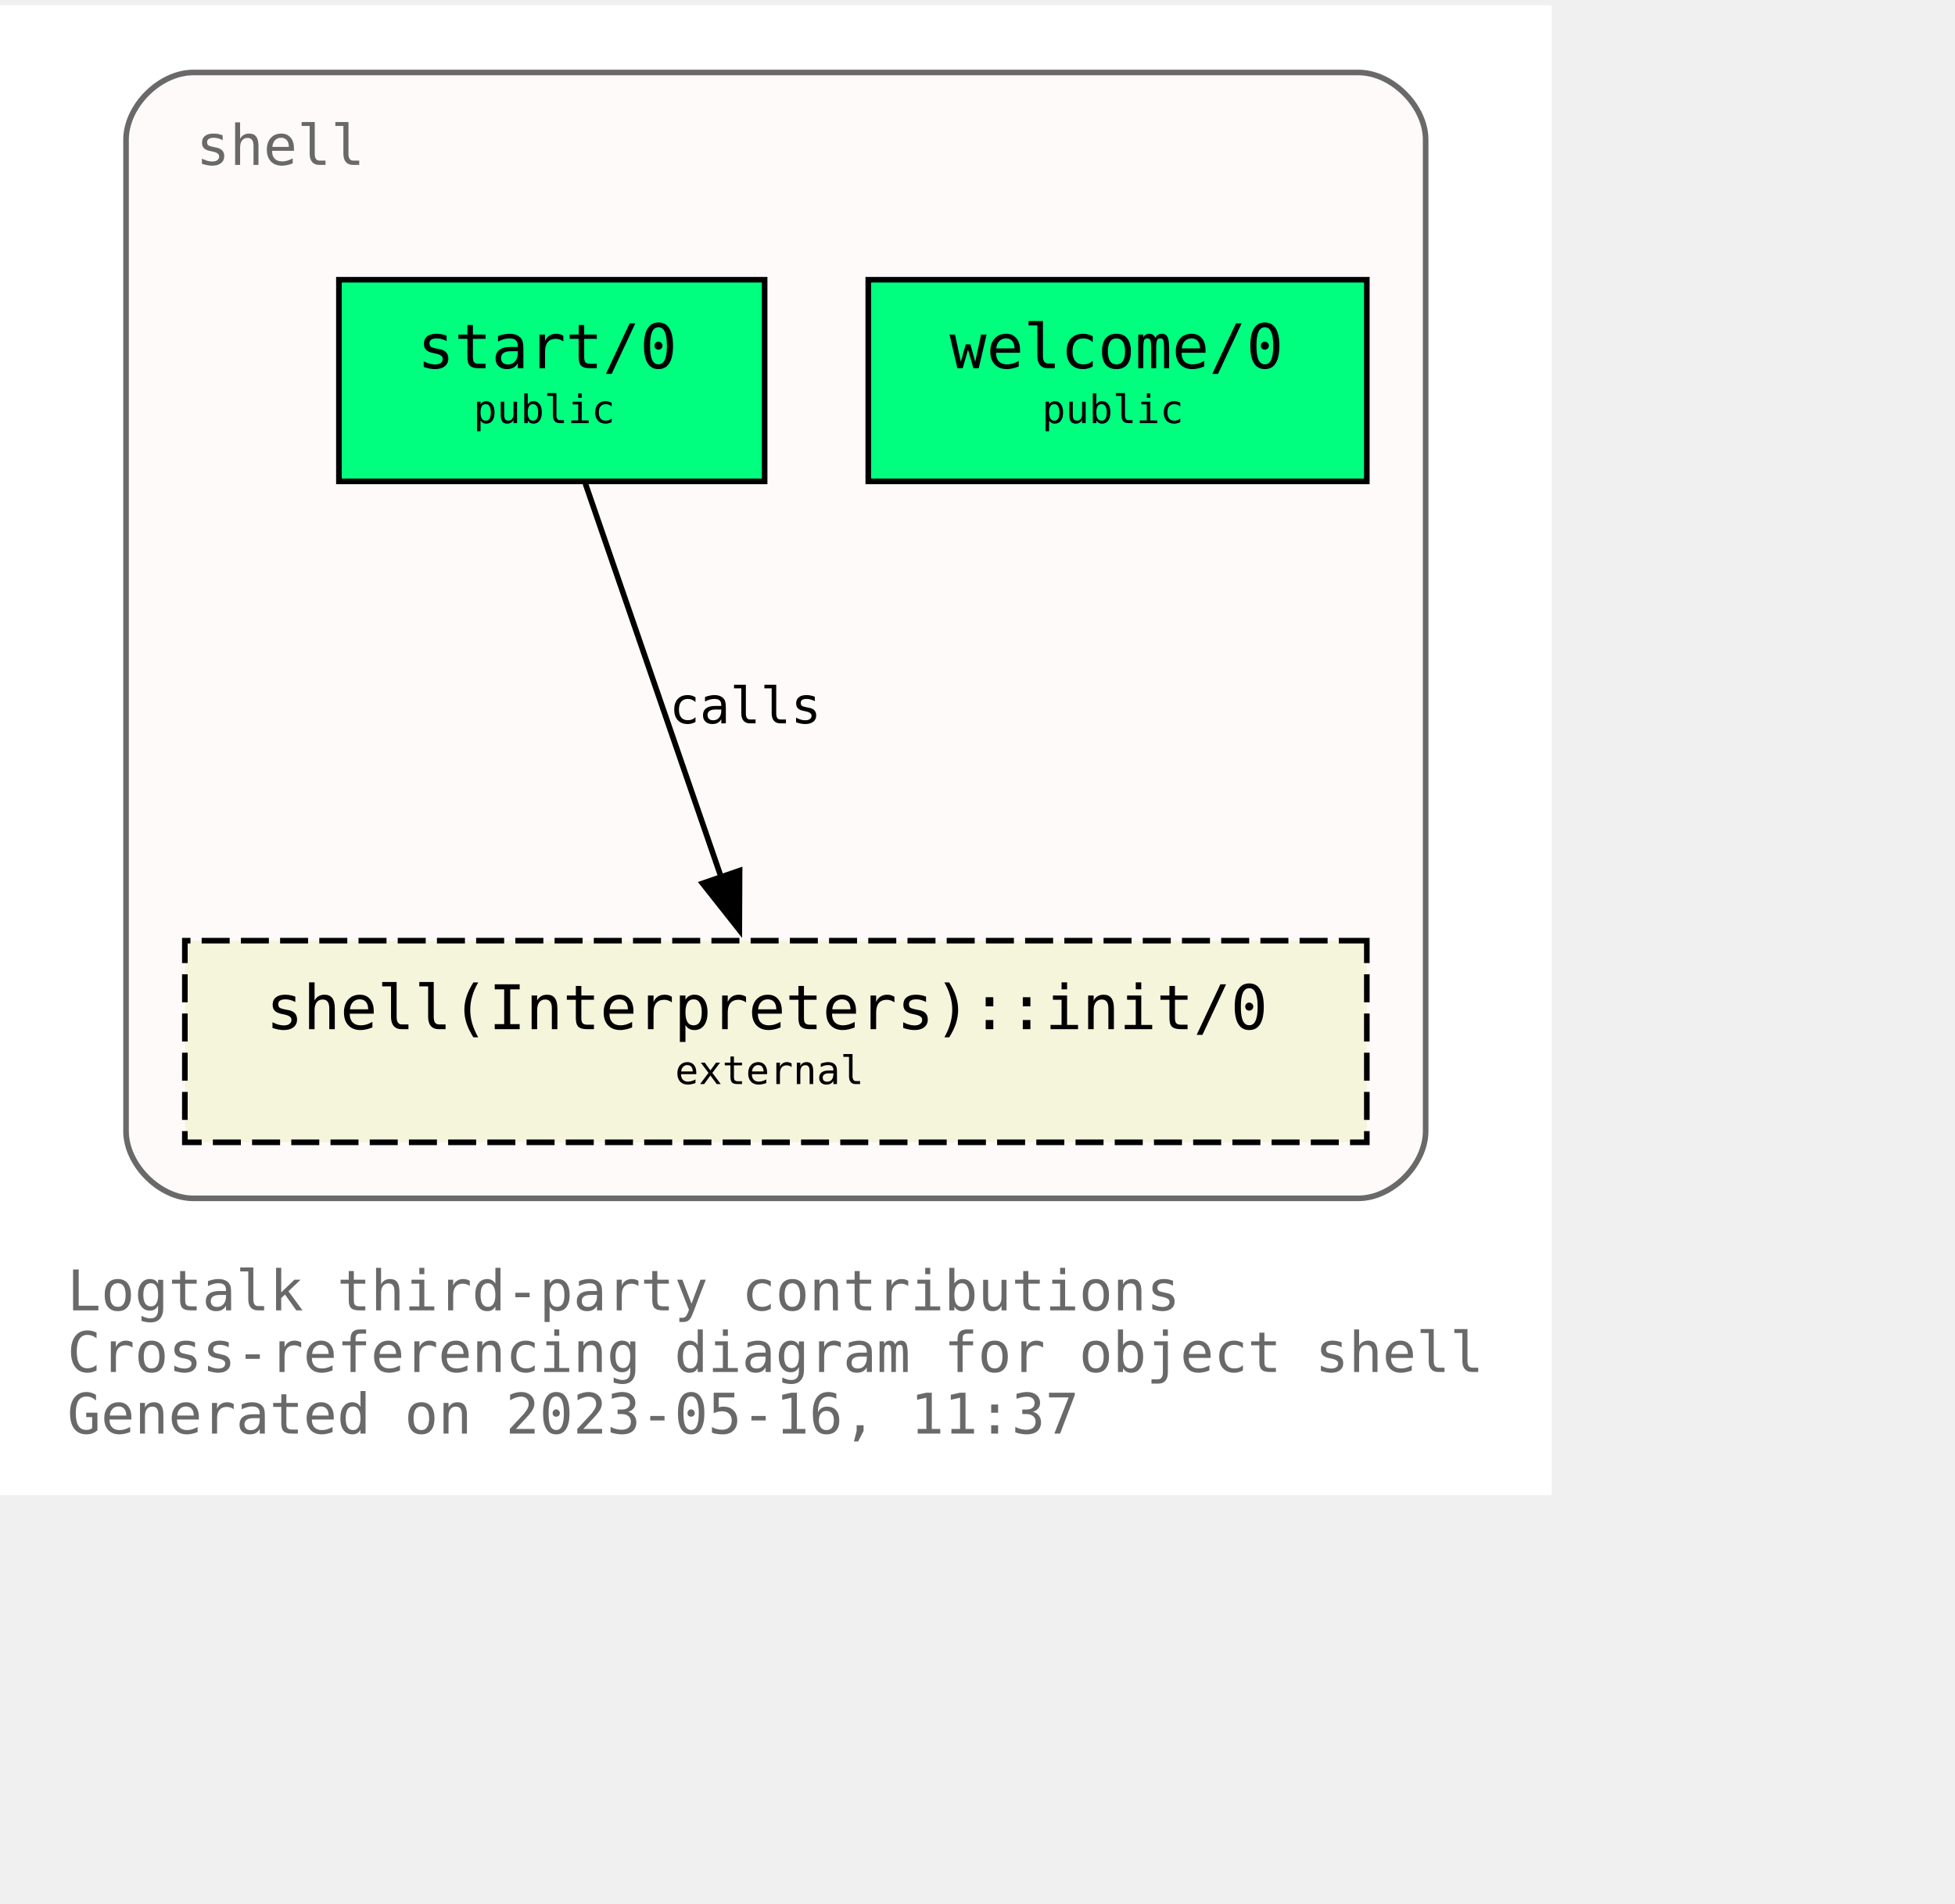
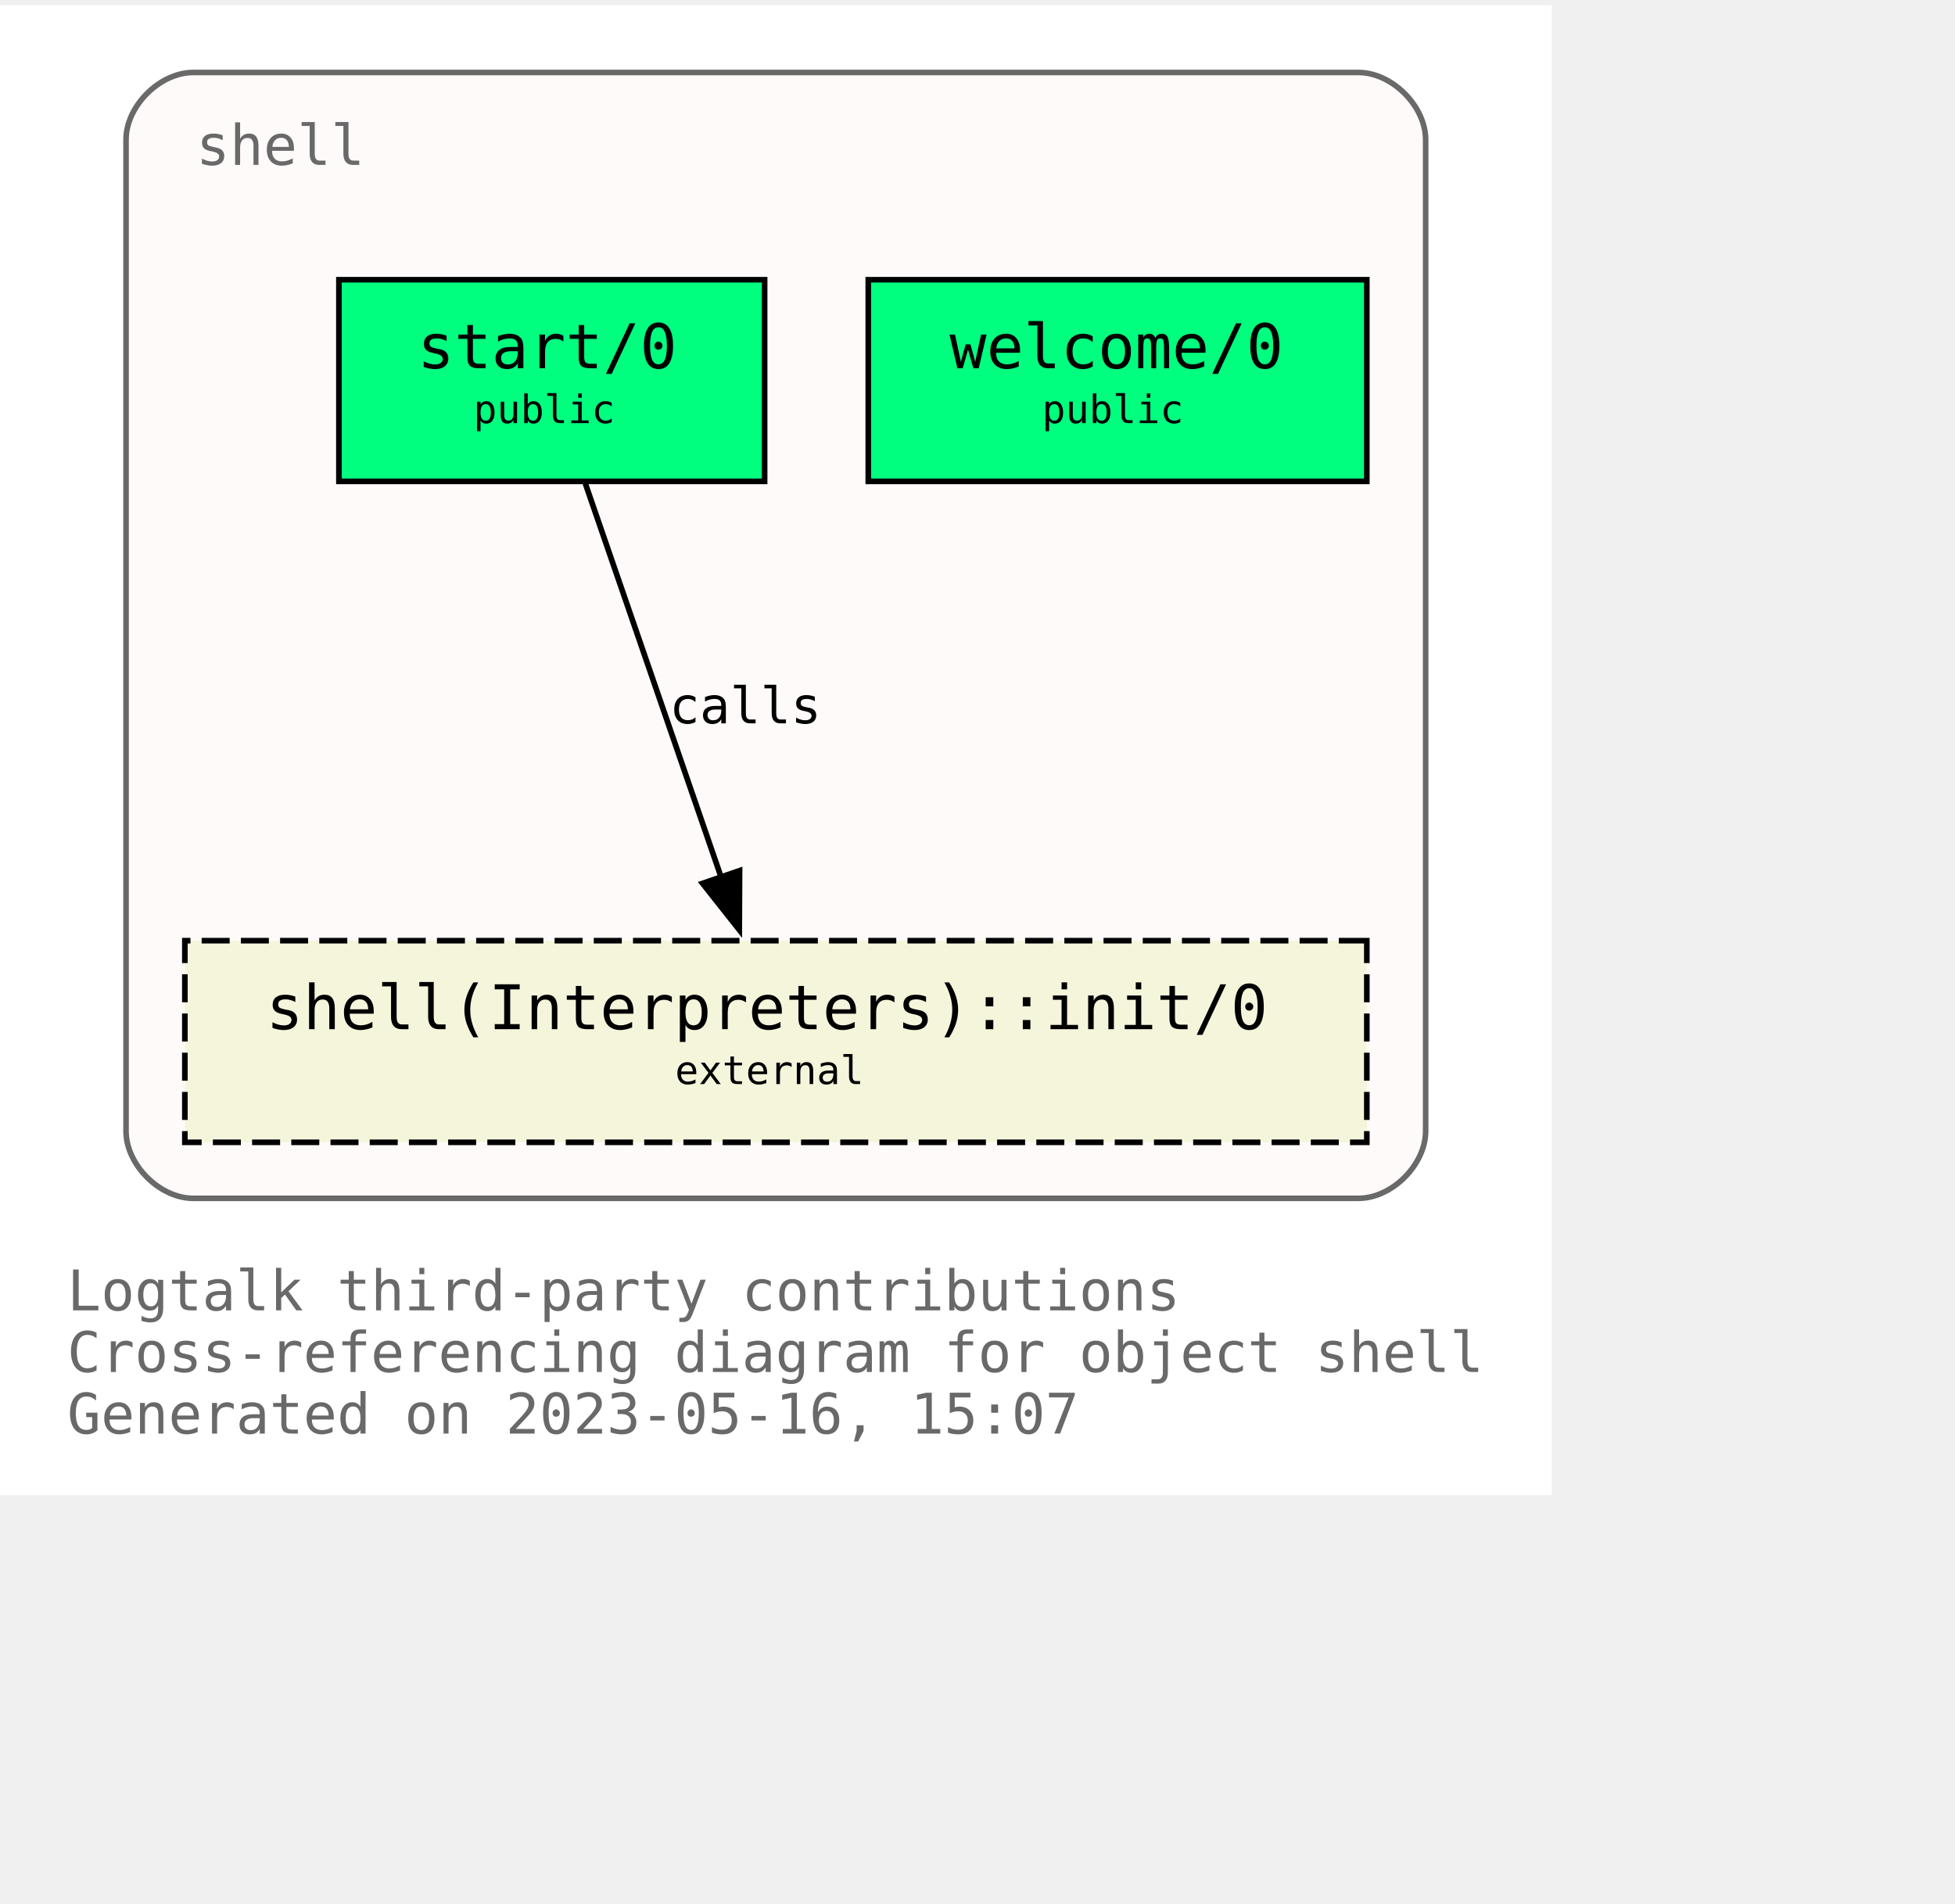
<svg xmlns="http://www.w3.org/2000/svg" xmlns:xlink="http://www.w3.org/1999/xlink" width="421pt" height="410pt" viewBox="72.00 72.00 349.00 338.00">
  <g id="graph0" class="graph" transform="scale(1 1) rotate(0) translate(76 334)">
    <polygon fill="white" stroke="none" points="-4,4 -4,-262 273,-262 273,4 -4,4" />
    <text text-anchor="start" x="8" y="-29" font-family="Monospace" font-size="10.00" fill="dimgray">Logtalk third-party contributions</text>
    <text text-anchor="start" x="8" y="-18" font-family="Monospace" font-size="10.00" fill="dimgray">Cross-referencing diagram for object shell</text>
-     <text text-anchor="start" x="8" y="-7" font-family="Monospace" font-size="10.00" fill="dimgray">Generated on 2023-05-16, 11:37</text>
+     <text text-anchor="start" x="8" y="-7" font-family="Monospace" font-size="10.00" fill="dimgray">Generated on 2023-05-16, 15:07</text>
    <g id="clust1" class="cluster">
      <g id="a_clust1">
        <a xlink:title="shell">
          <path fill="snow" stroke="dimgray" d="M30.5,-49C30.5,-49 238.5,-49 238.5,-49 244.5,-49 250.5,-55 250.5,-61 250.5,-61 250.5,-238 250.5,-238 250.5,-244 244.5,-250 238.5,-250 238.5,-250 30.5,-250 30.5,-250 24.5,-250 18.5,-244 18.5,-238 18.5,-238 18.5,-61 18.5,-61 18.5,-55 24.5,-49 30.5,-49" />
          <g id="a_clust1_0">
-             <a xlink:href="https://github.com/LogtalkDotOrg/logtalk3/tree/05f96df99c5c0ae6dbb2e0c686f3d3bae08f74d9/contributions/verdi_neruda/shell.lgt" xlink:title="https://github.com/LogtalkDotOrg/logtalk3/tree/05f96df99c5c0ae6dbb2e0c686f3d3bae08f74d9/contributions/verdi_neruda/shell.lgt">
+             <a xlink:href="https://github.com/LogtalkDotOrg/logtalk3/tree/92234d4855fcd6d824b43df718f8ce2eaa11fe41/contributions/verdi_neruda/shell.lgt" xlink:title="https://github.com/LogtalkDotOrg/logtalk3/tree/92234d4855fcd6d824b43df718f8ce2eaa11fe41/contributions/verdi_neruda/shell.lgt">
              <text text-anchor="start" x="31" y="-233.5" font-family="Monospace" font-size="10.00" fill="dimgray">shell</text>
            </a>
          </g>
        </a>
      </g>
    </g>
    <g id="node1" class="node">
      <g id="a_node1">
-         <a xlink:href="https://github.com/LogtalkDotOrg/logtalk3/tree/05f96df99c5c0ae6dbb2e0c686f3d3bae08f74d9/contributions/verdi_neruda/shell.lgt#L343" xlink:title="https://github.com/LogtalkDotOrg/logtalk3/tree/05f96df99c5c0ae6dbb2e0c686f3d3bae08f74d9/contributions/verdi_neruda/shell.lgt#L343">
+         <a xlink:href="https://github.com/LogtalkDotOrg/logtalk3/tree/92234d4855fcd6d824b43df718f8ce2eaa11fe41/contributions/verdi_neruda/shell.lgt#L343" xlink:title="https://github.com/LogtalkDotOrg/logtalk3/tree/92234d4855fcd6d824b43df718f8ce2eaa11fe41/contributions/verdi_neruda/shell.lgt#L343">
          <polygon fill="springgreen" stroke="black" points="240,-213 151,-213 151,-177 240,-177 240,-213" />
          <text text-anchor="start" x="159.5" y="-197.8" font-family="Monospace" font-size="9.00"> </text>
          <text text-anchor="start" x="165.5" y="-197.2" font-family="Monospace" font-size="11.00">welcome/0</text>
          <text text-anchor="start" x="226.5" y="-197.8" font-family="Monospace" font-size="9.00"> </text>
          <text text-anchor="start" x="159.5" y="-186.8" font-family="Monospace" font-size="9.00"> </text>
          <text text-anchor="start" x="182" y="-187.4" font-family="Monospace" font-size="7.00">public</text>
          <text text-anchor="start" x="226.5" y="-186.8" font-family="Monospace" font-size="9.00"> </text>
        </a>
      </g>
    </g>
    <g id="node2" class="node">
      <g id="a_node2">
-         <a xlink:href="https://github.com/LogtalkDotOrg/logtalk3/tree/05f96df99c5c0ae6dbb2e0c686f3d3bae08f74d9/contributions/verdi_neruda/shell.lgt#L355" xlink:title="https://github.com/LogtalkDotOrg/logtalk3/tree/05f96df99c5c0ae6dbb2e0c686f3d3bae08f74d9/contributions/verdi_neruda/shell.lgt#L355">
+         <a xlink:href="https://github.com/LogtalkDotOrg/logtalk3/tree/92234d4855fcd6d824b43df718f8ce2eaa11fe41/contributions/verdi_neruda/shell.lgt#L355" xlink:title="https://github.com/LogtalkDotOrg/logtalk3/tree/92234d4855fcd6d824b43df718f8ce2eaa11fe41/contributions/verdi_neruda/shell.lgt#L355">
          <polygon fill="springgreen" stroke="black" points="132.5,-213 56.5,-213 56.5,-177 132.5,-177 132.5,-213" />
          <text text-anchor="start" x="64.5" y="-197.8" font-family="Monospace" font-size="9.00"> </text>
          <text text-anchor="start" x="70.5" y="-197.2" font-family="Monospace" font-size="11.00">start/0</text>
          <text text-anchor="start" x="118.5" y="-197.8" font-family="Monospace" font-size="9.00"> </text>
          <text text-anchor="start" x="64.5" y="-186.8" font-family="Monospace" font-size="9.00"> </text>
          <text text-anchor="start" x="80.5" y="-187.4" font-family="Monospace" font-size="7.00">public</text>
          <text text-anchor="start" x="118.5" y="-186.8" font-family="Monospace" font-size="9.00"> </text>
        </a>
      </g>
    </g>
    <g id="node3" class="node">
      <g id="a_node3">
        <a xlink:href="https://logtalk.org/library/shell_1.html#init/0" xlink:title="https://logtalk.org/library/shell_1.html#init/0">
          <polygon fill="beige" stroke="black" stroke-dasharray="5,2" points="240,-95 29,-95 29,-59 240,-59 240,-95" />
          <text text-anchor="start" x="37.5" y="-79.8" font-family="Monospace" font-size="9.00"> </text>
          <text text-anchor="start" x="43.5" y="-79.2" font-family="Monospace" font-size="11.00">shell(Interpreters)::init/0</text>
          <text text-anchor="start" x="226.5" y="-79.8" font-family="Monospace" font-size="9.00"> </text>
          <text text-anchor="start" x="37.5" y="-68.8" font-family="Monospace" font-size="9.00"> </text>
          <text text-anchor="start" x="116.5" y="-69.4" font-family="Monospace" font-size="7.00">external</text>
          <text text-anchor="start" x="226.5" y="-68.8" font-family="Monospace" font-size="9.00"> </text>
        </a>
      </g>
    </g>
    <g id="edge1" class="edge">
      <g id="a_edge1">
-         <a xlink:href="https://github.com/LogtalkDotOrg/logtalk3/tree/05f96df99c5c0ae6dbb2e0c686f3d3bae08f74d9/contributions/verdi_neruda/shell.lgt#L357" xlink:title="calls">
+         <a xlink:href="https://github.com/LogtalkDotOrg/logtalk3/tree/92234d4855fcd6d824b43df718f8ce2eaa11fe41/contributions/verdi_neruda/shell.lgt#L357" xlink:title="calls">
          <path fill="none" stroke="black" d="M100.49,-176.63C106.91,-158.01 117.2,-128.16 124.79,-106.17" />
          <polygon fill="black" stroke="black" points="128.03,-107.51 127.98,-96.92 121.41,-105.23 128.03,-107.51" />
        </a>
      </g>
      <g id="a_edge1-label">
-         <a xlink:href="https://github.com/LogtalkDotOrg/logtalk3/tree/05f96df99c5c0ae6dbb2e0c686f3d3bae08f74d9/contributions/verdi_neruda/shell.lgt#L357" xlink:title="https://github.com/LogtalkDotOrg/logtalk3/tree/05f96df99c5c0ae6dbb2e0c686f3d3bae08f74d9/contributions/verdi_neruda/shell.lgt#L357">
+         <a xlink:href="https://github.com/LogtalkDotOrg/logtalk3/tree/92234d4855fcd6d824b43df718f8ce2eaa11fe41/contributions/verdi_neruda/shell.lgt#L357" xlink:title="https://github.com/LogtalkDotOrg/logtalk3/tree/92234d4855fcd6d824b43df718f8ce2eaa11fe41/contributions/verdi_neruda/shell.lgt#L357">
          <text text-anchor="start" x="115.5" y="-133.8" font-family="Monospace" font-size="9.00">calls</text>
        </a>
      </g>
    </g>
  </g>
</svg>
